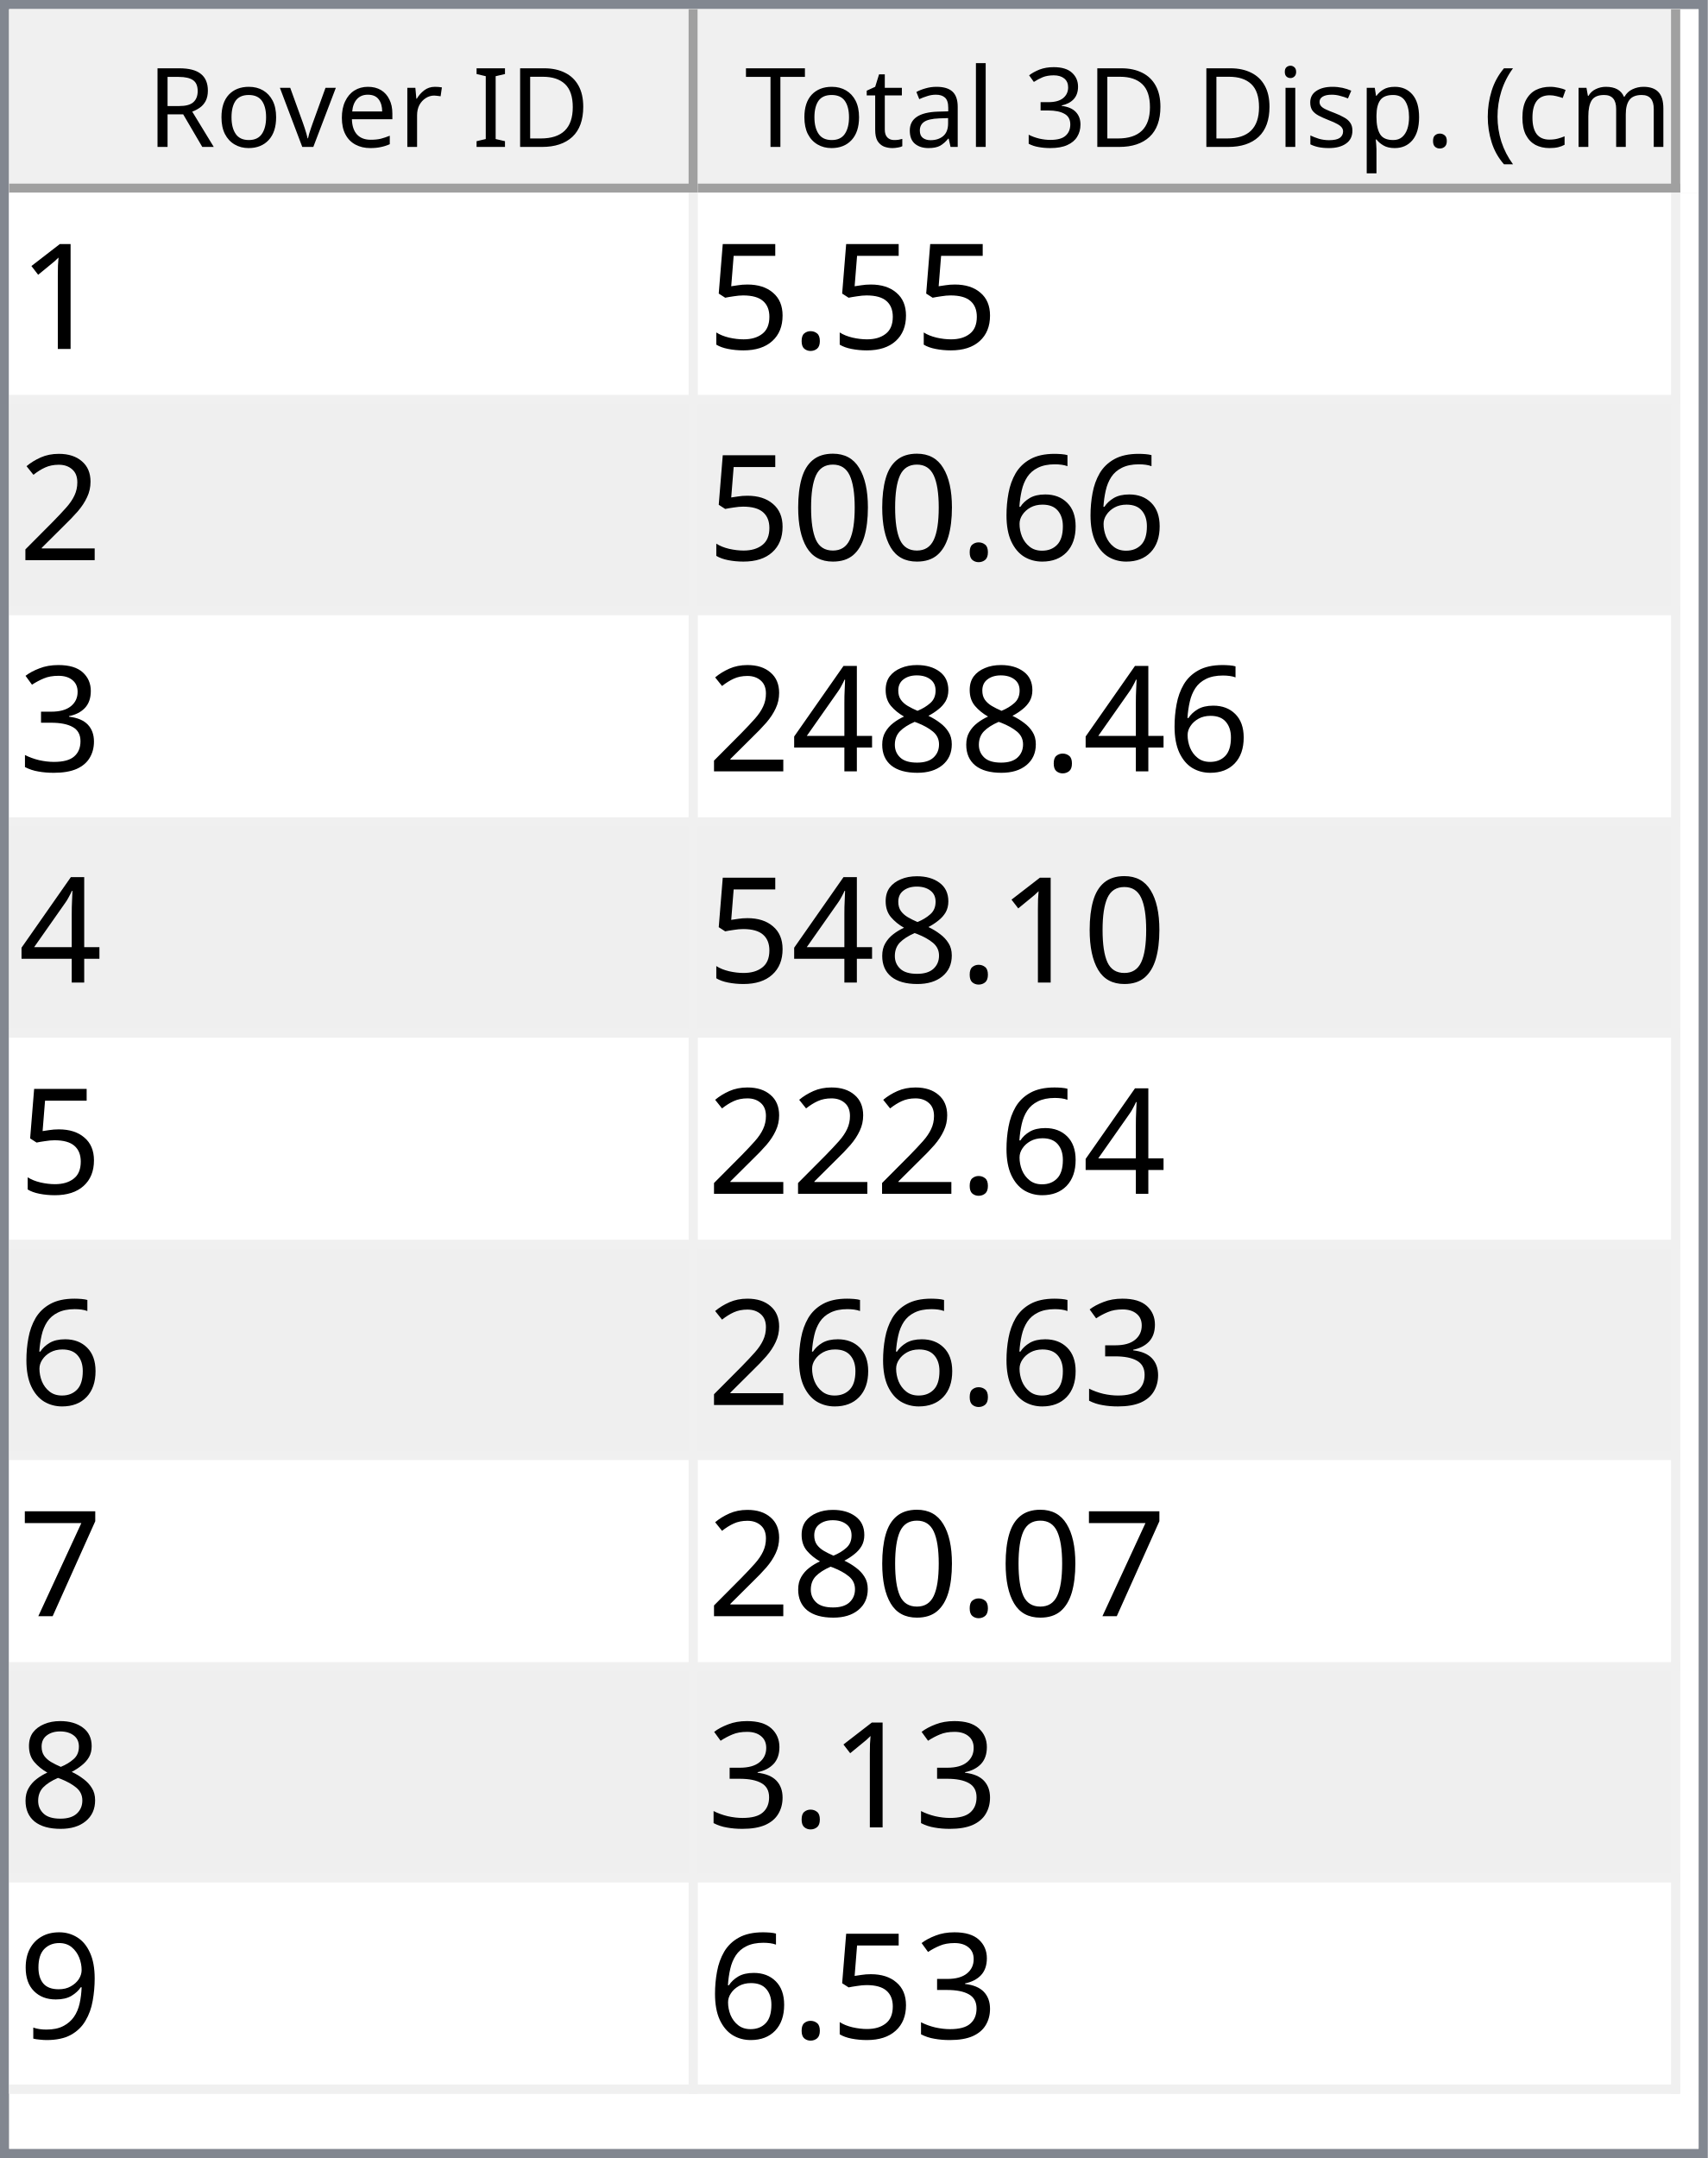
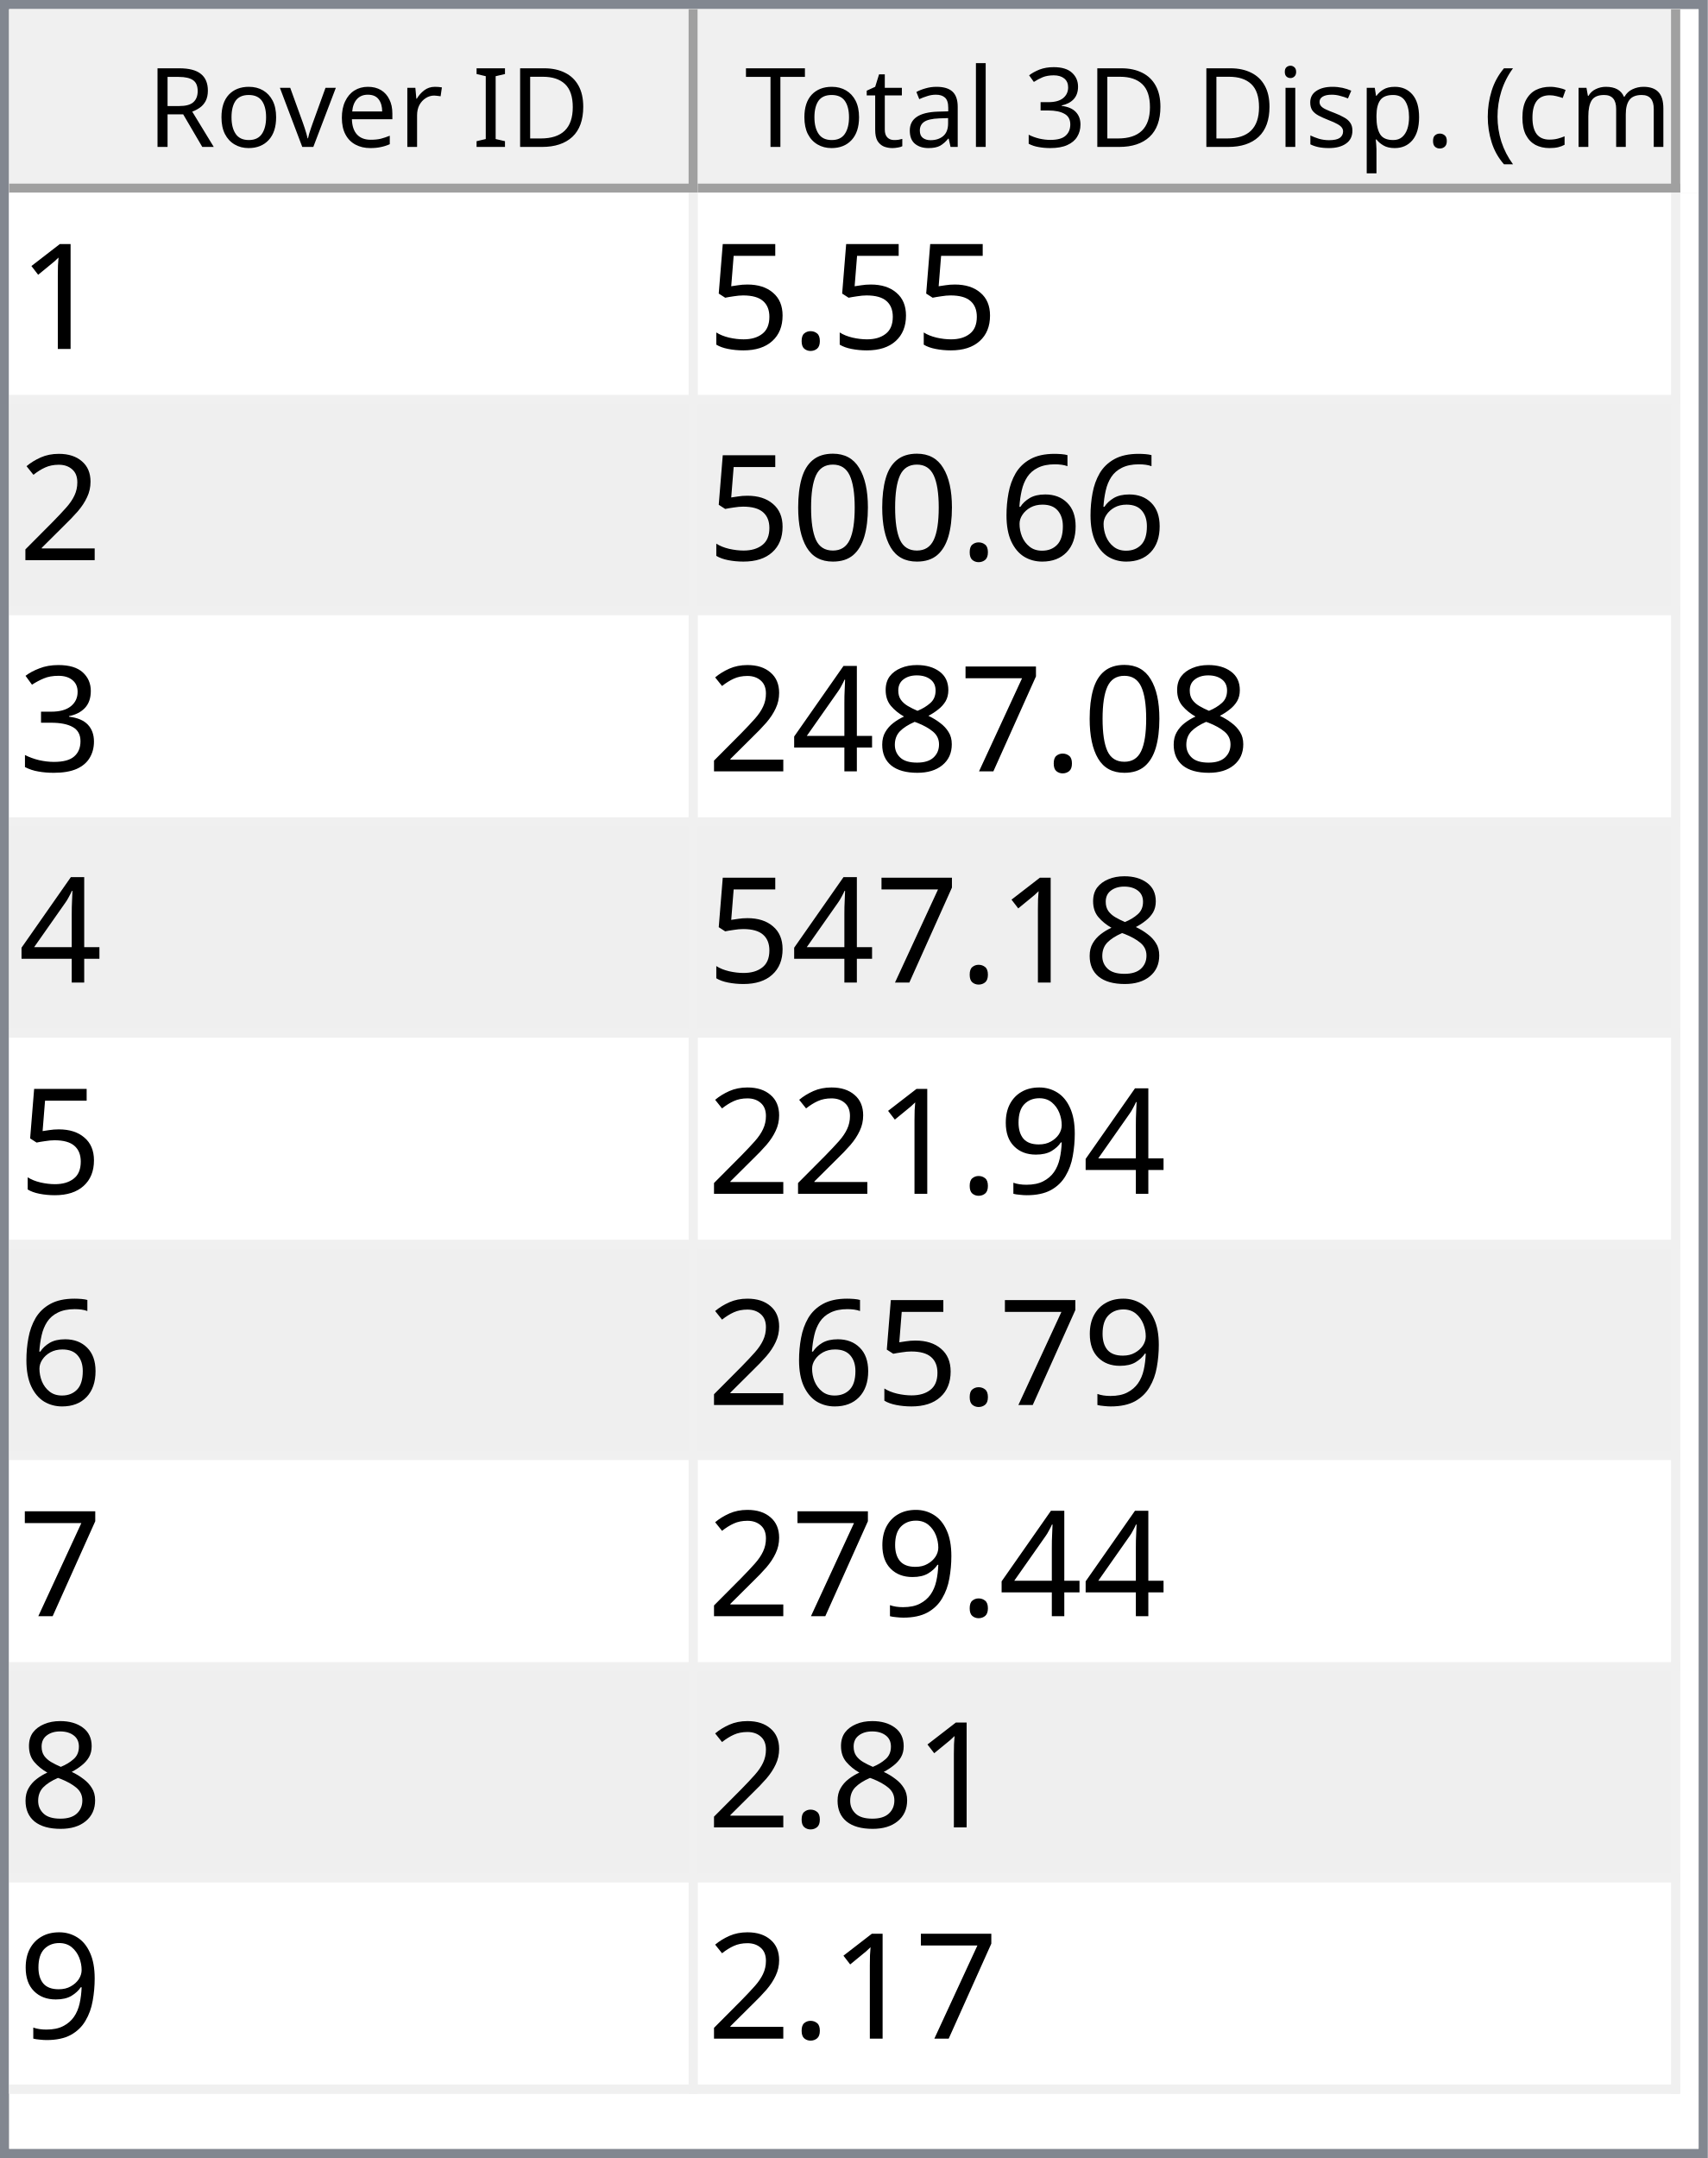
<svg xmlns="http://www.w3.org/2000/svg" style="fill-opacity:1; color-rendering:auto; color-interpolation:auto; text-rendering:auto; stroke:black; stroke-linecap:square; stroke-miterlimit:10; shape-rendering:auto; stroke-opacity:1; fill:black; stroke-dasharray:none; font-weight:normal; stroke-width:1; font-family:'Dialog'; font-style:normal; stroke-linejoin:miter; font-size:12px; stroke-dashoffset:0; image-rendering:auto;" width="186" height="235">
  <defs id="genericDefs" />
  <g>
    <defs id="defs1">
      <clipPath clipPathUnits="userSpaceOnUse" id="clipPath1">
        <path d="M0 0 L186 0 L186 235 L0 235 L0 0 Z" />
      </clipPath>
      <clipPath clipPathUnits="userSpaceOnUse" id="clipPath2">
        <path d="M0 0 L0 235 L186 235 L186 0 Z" />
      </clipPath>
      <clipPath clipPathUnits="userSpaceOnUse" id="clipPath3">
        <path d="M0 0 L0 20 L184 20 L184 0 Z" />
      </clipPath>
      <clipPath clipPathUnits="userSpaceOnUse" id="clipPath4">
        <path d="M0 0 L0 20 L75 20 L75 0 Z" />
      </clipPath>
      <clipPath clipPathUnits="userSpaceOnUse" id="clipPath5">
        <path d="M1 1 L1 19 L74 19 L74 1 Z" />
      </clipPath>
      <clipPath clipPathUnits="userSpaceOnUse" id="clipPath6">
        <path d="M0 0 L0 18 L73 18 L73 0 Z" />
      </clipPath>
      <clipPath clipPathUnits="userSpaceOnUse" id="clipPath7">
        <path d="M-0.5 -0.5 L-0.5 19.5 L74.5 19.5 L74.5 -0.5 Z" />
      </clipPath>
      <clipPath clipPathUnits="userSpaceOnUse" id="clipPath8">
        <path d="M0 0 L0 20 L107 20 L107 0 Z" />
      </clipPath>
      <clipPath clipPathUnits="userSpaceOnUse" id="clipPath9">
        <path d="M1 1 L1 19 L106 19 L106 1 Z" />
      </clipPath>
      <clipPath clipPathUnits="userSpaceOnUse" id="clipPath10">
        <path d="M0 0 L0 18 L105 18 L105 0 Z" />
      </clipPath>
      <clipPath clipPathUnits="userSpaceOnUse" id="clipPath11">
        <path d="M-0.5 -0.5 L-0.5 19.5 L106.5 19.5 L106.5 -0.5 Z" />
      </clipPath>
      <clipPath clipPathUnits="userSpaceOnUse" id="clipPath12">
        <path d="M0 0 L0 213 L184 213 L184 0 Z" />
      </clipPath>
      <clipPath clipPathUnits="userSpaceOnUse" id="clipPath13">
        <path d="M0 0 L0 207 L182 207 L182 0 Z" />
      </clipPath>
      <clipPath clipPathUnits="userSpaceOnUse" id="clipPath14">
        <path d="M-0.5 -0.5 L-0.5 206.5 L181.5 206.5 L181.5 -0.5 Z" />
      </clipPath>
      <clipPath clipPathUnits="userSpaceOnUse" id="clipPath15">
        <path d="M0 0 L0 22 L74 22 L74 0 Z" />
      </clipPath>
      <clipPath clipPathUnits="userSpaceOnUse" id="clipPath16">
        <path d="M0 0 L0 22 L106 22 L106 0 Z" />
      </clipPath>
      <font horiz-adv-x="64.551" id="font1">
        <font-face ascent="107.91" descent="25.098" units-per-em="100" style="font-style:normal; font-family:Segoe UI; font-weight:normal;" />
        <missing-glyph horiz-adv-x="64.551" d="M8.109 0 L8.109 68.266 L56.453 68.266 L56.453 0 L8.109 0 ZM15.328 7.234 L49.219 7.234 L49.219 61.031 L15.328 61.031 L15.328 7.234 Z" />
        <glyph unicode="D" horiz-adv-x="70.117" d="M9.188 0 L9.188 70.016 L28.516 70.016 Q65.531 70.016 65.531 35.891 Q65.531 19.672 55.25 9.836 Q44.969 0 27.734 0 L9.188 0 ZM17.391 62.594 L17.391 7.422 L27.828 7.422 Q41.609 7.422 49.273 14.797 Q56.938 22.172 56.938 35.688 Q56.938 62.594 28.328 62.594 L17.391 62.594 Z" />
        <glyph unicode="I" horiz-adv-x="26.611" d="M17.391 0 L9.188 0 L9.188 70.016 L17.391 70.016 L17.391 0 Z" />
        <glyph unicode=" " horiz-adv-x="27.393" d="" />
        <glyph unicode="r" horiz-adv-x="34.766" d="M34.188 41.891 Q32.078 43.5 28.125 43.5 Q23 43.5 19.555 38.672 Q16.109 33.844 16.109 25.484 L16.109 0 L8.109 0 L8.109 50 L16.109 50 L16.109 39.703 L16.312 39.703 Q18.016 44.969 21.531 47.922 Q25.047 50.875 29.391 50.875 Q32.516 50.875 34.188 50.203 L34.188 41.891 Z" />
        <glyph unicode="e" horiz-adv-x="52.295" d="M48.297 23 L12.984 23 Q13.188 14.656 17.484 10.109 Q21.781 5.562 29.297 5.562 Q37.75 5.562 44.828 11.141 L44.828 3.609 Q38.234 -1.172 27.391 -1.172 Q16.797 -1.172 10.742 5.641 Q4.688 12.453 4.688 24.812 Q4.688 36.469 11.305 43.82 Q17.922 51.172 27.734 51.172 Q37.547 51.172 42.922 44.828 Q48.297 38.484 48.297 27.203 L48.297 23 ZM40.094 29.781 Q40.047 36.719 36.75 40.578 Q33.453 44.438 27.594 44.438 Q21.922 44.438 17.969 40.383 Q14.016 36.328 13.094 29.781 L40.094 29.781 Z" />
        <glyph unicode="v" horiz-adv-x="47.9" d="M47.406 50 L27.484 0 L19.625 0 L0.688 50 L9.469 50 L22.172 13.672 Q23.578 9.672 23.922 6.688 L24.125 6.688 Q24.609 10.453 25.688 13.484 L38.969 50 L47.406 50 Z" />
        <glyph unicode="o" horiz-adv-x="58.594" d="M29 -1.172 Q17.922 -1.172 11.305 5.836 Q4.688 12.844 4.688 24.422 Q4.688 37.016 11.57 44.094 Q18.453 51.172 30.172 51.172 Q41.359 51.172 47.633 44.289 Q53.906 37.406 53.906 25.203 Q53.906 13.234 47.141 6.031 Q40.375 -1.172 29 -1.172 ZM29.594 44.438 Q21.875 44.438 17.383 39.188 Q12.891 33.938 12.891 24.703 Q12.891 15.828 17.43 10.695 Q21.969 5.562 29.594 5.562 Q37.359 5.562 41.531 10.594 Q45.703 15.625 45.703 24.906 Q45.703 34.281 41.531 39.359 Q37.359 44.438 29.594 44.438 Z" />
        <glyph unicode="R" horiz-adv-x="59.814" d="M59.375 0 L49.609 0 L37.891 19.625 Q36.281 22.359 34.766 24.289 Q33.25 26.219 31.664 27.438 Q30.078 28.656 28.25 29.219 Q26.422 29.781 24.125 29.781 L17.391 29.781 L17.391 0 L9.188 0 L9.188 70.016 L30.078 70.016 Q34.672 70.016 38.555 68.867 Q42.438 67.719 45.289 65.375 Q48.141 63.031 49.758 59.547 Q51.375 56.062 51.375 51.375 Q51.375 47.703 50.273 44.656 Q49.172 41.609 47.148 39.211 Q45.125 36.812 42.266 35.133 Q39.406 33.453 35.844 32.516 L35.844 32.328 Q37.594 31.547 38.891 30.547 Q40.188 29.547 41.359 28.18 Q42.531 26.812 43.68 25.078 Q44.828 23.344 46.234 21.047 L59.375 0 ZM17.391 62.594 L17.391 37.203 L28.516 37.203 Q31.594 37.203 34.203 38.133 Q36.812 39.062 38.719 40.797 Q40.625 42.531 41.703 45.047 Q42.781 47.562 42.781 50.688 Q42.781 56.297 39.141 59.445 Q35.5 62.594 28.609 62.594 L17.391 62.594 Z" />
        <glyph unicode=")" horiz-adv-x="30.176" d="M8.297 -15.922 L1.172 -15.922 Q16.406 2.344 16.406 26.812 Q16.406 51.469 1.078 70.016 L8.297 70.016 Q23.531 52.156 23.531 26.703 Q23.531 1.375 8.297 -15.922 Z" />
        <glyph unicode="m" horiz-adv-x="86.133" d="M79.109 0 L71.094 0 L71.094 28.719 Q71.094 37.016 68.531 40.727 Q65.969 44.438 59.906 44.438 Q54.781 44.438 51.195 39.75 Q47.609 35.062 47.609 28.516 L47.609 0 L39.594 0 L39.594 29.688 Q39.594 44.438 28.219 44.438 Q22.953 44.438 19.531 40.016 Q16.109 35.594 16.109 28.516 L16.109 0 L8.109 0 L8.109 50 L16.109 50 L16.109 42.094 L16.312 42.094 Q21.625 51.172 31.844 51.172 Q36.969 51.172 40.773 48.312 Q44.578 45.453 46 40.828 Q51.562 51.172 62.594 51.172 Q79.109 51.172 79.109 30.812 L79.109 0 Z" />
        <glyph unicode="c" horiz-adv-x="46.191" d="M42.188 2.297 Q36.422 -1.172 28.516 -1.172 Q17.828 -1.172 11.258 5.789 Q4.688 12.75 4.688 23.828 Q4.688 36.188 11.766 43.68 Q18.844 51.172 30.672 51.172 Q37.25 51.172 42.281 48.734 L42.281 40.531 Q36.719 44.438 30.375 44.438 Q22.703 44.438 17.797 38.945 Q12.891 33.453 12.891 24.516 Q12.891 15.719 17.508 10.641 Q22.125 5.562 29.891 5.562 Q36.422 5.562 42.188 9.906 L42.188 2.297 Z" />
        <glyph unicode="(" horiz-adv-x="30.176" d="M29.109 -15.922 L21.969 -15.922 Q6.844 1.375 6.844 26.703 Q6.844 52.156 21.969 70.016 L29.203 70.016 Q13.875 51.469 13.875 26.812 Q13.875 2.344 29.109 -15.922 Z" />
        <glyph unicode="." horiz-adv-x="21.68" d="M10.891 -1.078 Q8.641 -1.078 7.055 0.539 Q5.469 2.156 5.469 4.391 Q5.469 6.641 7.055 8.273 Q8.641 9.906 10.891 9.906 Q13.188 9.906 14.797 8.273 Q16.406 6.641 16.406 4.391 Q16.406 2.156 14.797 0.539 Q13.188 -1.078 10.891 -1.078 Z" />
        <glyph unicode="p" horiz-adv-x="58.789" d="M16.312 7.234 L16.109 7.234 L16.109 -23 L8.109 -23 L8.109 50 L16.109 50 L16.109 41.219 L16.312 41.219 Q22.219 51.172 33.594 51.172 Q43.266 51.172 48.688 44.461 Q54.109 37.75 54.109 26.469 Q54.109 13.922 48 6.375 Q41.891 -1.172 31.297 -1.172 Q21.578 -1.172 16.312 7.234 ZM16.109 27.391 L16.109 20.406 Q16.109 14.203 20.141 9.883 Q24.172 5.562 30.375 5.562 Q37.641 5.562 41.773 11.133 Q45.906 16.703 45.906 26.609 Q45.906 34.969 42.047 39.703 Q38.188 44.438 31.594 44.438 Q24.609 44.438 20.359 39.578 Q16.109 34.719 16.109 27.391 Z" />
        <glyph unicode="s" horiz-adv-x="42.432" d="M5.078 1.812 L5.078 10.406 Q11.625 5.562 19.484 5.562 Q30.031 5.562 30.031 12.594 Q30.031 14.594 29.125 15.992 Q28.219 17.391 26.68 18.461 Q25.141 19.531 23.07 20.383 Q21 21.234 18.609 22.172 Q15.281 23.484 12.766 24.828 Q10.25 26.172 8.57 27.859 Q6.891 29.547 6.031 31.695 Q5.172 33.844 5.172 36.719 Q5.172 40.234 6.789 42.945 Q8.406 45.656 11.086 47.484 Q13.766 49.312 17.211 50.242 Q20.656 51.172 24.312 51.172 Q30.812 51.172 35.938 48.922 L35.938 40.828 Q30.422 44.438 23.25 44.438 Q21 44.438 19.195 43.922 Q17.391 43.406 16.094 42.477 Q14.797 41.547 14.086 40.258 Q13.375 38.969 13.375 37.406 Q13.375 35.453 14.086 34.133 Q14.797 32.812 16.164 31.789 Q17.531 30.766 19.484 29.938 Q21.438 29.109 23.922 28.125 Q27.25 26.859 29.883 25.516 Q32.516 24.172 34.375 22.484 Q36.234 20.797 37.234 18.602 Q38.234 16.406 38.234 13.375 Q38.234 9.672 36.602 6.938 Q34.969 4.203 32.234 2.398 Q29.5 0.594 25.93 -0.289 Q22.359 -1.172 18.453 -1.172 Q10.75 -1.172 5.078 1.812 Z" />
        <glyph unicode="i" horiz-adv-x="24.219" d="M12.203 62.703 Q10.062 62.703 8.547 64.164 Q7.031 65.625 7.031 67.875 Q7.031 70.125 8.547 71.609 Q10.062 73.094 12.203 73.094 Q14.406 73.094 15.945 71.609 Q17.484 70.125 17.484 67.875 Q17.484 65.719 15.945 64.211 Q14.406 62.703 12.203 62.703 ZM16.109 0 L8.109 0 L8.109 50 L16.109 50 L16.109 0 Z" />
        <glyph unicode="3" horiz-adv-x="53.906" d="M46.531 19.828 Q46.531 15.094 44.75 11.211 Q42.969 7.328 39.719 4.57 Q36.469 1.812 31.93 0.297 Q27.391 -1.219 21.922 -1.219 Q11.922 -1.219 6 2.594 L6 11.188 Q13.094 5.609 22.219 5.609 Q25.875 5.609 28.828 6.539 Q31.781 7.469 33.906 9.227 Q36.031 10.984 37.18 13.477 Q38.328 15.969 38.328 19.094 Q38.328 32.812 18.797 32.812 L12.984 32.812 L12.984 39.594 L18.5 39.594 Q35.797 39.594 35.797 52.484 Q35.797 64.406 22.609 64.406 Q15.188 64.406 8.688 59.422 L8.688 67.188 Q15.375 71.188 24.609 71.188 Q29 71.188 32.57 69.969 Q36.141 68.75 38.68 66.555 Q41.219 64.359 42.609 61.281 Q44 58.203 44 54.5 Q44 40.672 30.031 36.719 L30.031 36.531 Q33.594 36.141 36.625 34.797 Q39.656 33.453 41.852 31.305 Q44.047 29.156 45.289 26.25 Q46.531 23.344 46.531 19.828 Z" />
        <glyph unicode="l" horiz-adv-x="24.219" d="M16.109 0 L8.109 0 L8.109 74.031 L16.109 74.031 L16.109 0 Z" />
        <glyph unicode="a" horiz-adv-x="50.879" d="M43.891 0 L35.891 0 L35.891 7.812 L35.688 7.812 Q30.469 -1.172 20.312 -1.172 Q12.844 -1.172 8.617 2.781 Q4.391 6.734 4.391 13.281 Q4.391 27.297 20.906 29.594 L35.891 31.688 Q35.891 44.438 25.594 44.438 Q16.547 44.438 9.281 38.281 L9.281 46.484 Q16.656 51.172 26.266 51.172 Q43.891 51.172 43.891 32.516 L43.891 0 ZM35.891 25.297 L23.828 23.641 Q18.266 22.859 15.43 20.875 Q12.594 18.891 12.594 13.875 Q12.594 10.203 15.211 7.883 Q17.828 5.562 22.172 5.562 Q28.125 5.562 32.008 9.742 Q35.891 13.922 35.891 20.312 L35.891 25.297 Z" />
        <glyph unicode="t" horiz-adv-x="33.887" d="M31.297 0.484 Q28.469 -1.078 23.828 -1.078 Q10.688 -1.078 10.688 13.578 L10.688 43.172 L2.094 43.172 L2.094 50 L10.688 50 L10.688 62.203 L18.703 64.797 L18.703 50 L31.297 50 L31.297 43.172 L18.703 43.172 L18.703 14.984 Q18.703 9.969 20.414 7.82 Q22.125 5.672 26.078 5.672 Q29.109 5.672 31.297 7.328 L31.297 0.484 Z" />
        <glyph unicode="T" horiz-adv-x="52.393" d="M50.594 62.594 L30.375 62.594 L30.375 0 L22.172 0 L22.172 62.594 L2 62.594 L2 70.016 L50.594 70.016 L50.594 62.594 Z" />
      </font>
      <font horiz-adv-x="75.0" id="font2">
        <font-face ascent="100.537" descent="21.973" units-per-em="100" style="font-style:normal; font-family:sans-serif; font-weight:normal;" />
        <missing-glyph horiz-adv-x="75.0" d="M12.5 0 L12.5 62.5 L62.5 62.5 L62.5 0 L12.5 0 ZM14.062 1.562 L60.938 1.562 L60.938 60.938 L14.062 60.938 L14.062 1.562 Z" />
        <glyph unicode="1" horiz-adv-x="55.615" d="M37.25 0 L28.469 0 L28.469 56 Q25.297 52.984 20.141 49.953 Q14.984 46.922 10.891 45.406 L10.891 53.906 Q18.266 57.375 23.781 62.305 Q29.297 67.234 31.594 71.875 L37.25 71.875 L37.25 0 Z" />
        <glyph unicode="." horiz-adv-x="27.783" d="M9.078 0 L9.078 10.016 L19.094 10.016 L19.094 0 L9.078 0 Z" />
        <glyph unicode="5" horiz-adv-x="55.615" d="M4.156 18.75 L13.375 19.531 Q14.406 12.797 18.141 9.398 Q21.875 6 27.156 6 Q33.5 6 37.891 10.789 Q42.281 15.578 42.281 23.484 Q42.281 31 38.062 35.352 Q33.844 39.703 27 39.703 Q22.75 39.703 19.336 37.773 Q15.922 35.844 13.969 32.766 L5.719 33.844 L12.641 70.609 L48.25 70.609 L48.25 62.203 L19.672 62.203 L15.828 42.969 Q22.266 47.469 29.344 47.469 Q38.719 47.469 45.164 40.969 Q51.609 34.469 51.609 24.266 Q51.609 14.547 45.953 7.469 Q39.062 -1.219 27.156 -1.219 Q17.391 -1.219 11.211 4.25 Q5.031 9.719 4.156 18.75 Z" />
        <glyph unicode="2" horiz-adv-x="55.615" d="M50.344 8.453 L50.344 0 L3.031 0 Q2.938 3.172 4.047 6.109 Q5.859 10.938 9.836 15.625 Q13.812 20.312 21.344 26.469 Q33.016 36.031 37.117 41.625 Q41.219 47.219 41.219 52.203 Q41.219 57.422 37.477 61.008 Q33.734 64.594 27.734 64.594 Q21.391 64.594 17.578 60.789 Q13.766 56.984 13.719 50.25 L4.688 51.172 Q5.609 61.281 11.664 66.578 Q17.719 71.875 27.938 71.875 Q38.234 71.875 44.242 66.164 Q50.25 60.453 50.25 52 Q50.25 47.703 48.492 43.555 Q46.734 39.406 42.656 34.812 Q38.578 30.219 29.109 22.219 Q21.188 15.578 18.945 13.211 Q16.703 10.844 15.234 8.453 L50.344 8.453 Z" />
        <glyph unicode="6" horiz-adv-x="55.615" d="M49.75 54.047 L41.016 53.375 Q39.844 58.547 37.703 60.891 Q34.125 64.656 28.906 64.656 Q24.703 64.656 21.531 62.312 Q17.391 59.281 14.992 53.469 Q12.594 47.656 12.5 36.922 Q15.672 41.75 20.266 44.094 Q24.859 46.438 29.891 46.438 Q38.672 46.438 44.852 39.969 Q51.031 33.5 51.031 23.25 Q51.031 16.5 48.125 10.719 Q45.219 4.938 40.141 1.859 Q35.062 -1.219 28.609 -1.219 Q17.625 -1.219 10.695 6.859 Q3.766 14.938 3.766 33.5 Q3.766 54.25 11.422 63.672 Q18.109 71.875 29.438 71.875 Q37.891 71.875 43.289 67.141 Q48.688 62.406 49.75 54.047 ZM13.875 23.188 Q13.875 18.656 15.797 14.508 Q17.719 10.359 21.188 8.18 Q24.656 6 28.469 6 Q34.031 6 38.039 10.492 Q42.047 14.984 42.047 22.703 Q42.047 30.125 38.086 34.398 Q34.125 38.672 28.125 38.672 Q22.172 38.672 18.023 34.398 Q13.875 30.125 13.875 23.188 Z" />
        <glyph unicode="0" horiz-adv-x="55.615" d="M4.156 35.297 Q4.156 48 6.766 55.742 Q9.375 63.484 14.523 67.68 Q19.672 71.875 27.484 71.875 Q33.25 71.875 37.594 69.555 Q41.938 67.234 44.773 62.867 Q47.609 58.5 49.219 52.227 Q50.828 45.953 50.828 35.297 Q50.828 22.703 48.242 14.969 Q45.656 7.234 40.508 3.008 Q35.359 -1.219 27.484 -1.219 Q17.141 -1.219 11.234 6.203 Q4.156 15.141 4.156 35.297 ZM13.188 35.297 Q13.188 17.672 17.312 11.836 Q21.438 6 27.484 6 Q33.547 6 37.672 11.859 Q41.797 17.719 41.797 35.297 Q41.797 52.984 37.672 58.789 Q33.547 64.594 27.391 64.594 Q21.344 64.594 17.719 59.469 Q13.188 52.938 13.188 35.297 Z" />
        <glyph unicode="3" horiz-adv-x="55.615" d="M4.203 18.891 L12.984 20.062 Q14.5 12.594 18.141 9.297 Q21.781 6 27 6 Q33.203 6 37.477 10.297 Q41.75 14.594 41.75 20.953 Q41.75 27 37.797 30.93 Q33.844 34.859 27.734 34.859 Q25.25 34.859 21.531 33.891 L22.516 41.609 Q23.391 41.5 23.922 41.5 Q29.547 41.5 34.039 44.43 Q38.531 47.359 38.531 53.469 Q38.531 58.297 35.258 61.477 Q31.984 64.656 26.812 64.656 Q21.688 64.656 18.266 61.43 Q14.844 58.203 13.875 51.766 L5.078 53.328 Q6.688 62.156 12.398 67.016 Q18.109 71.875 26.609 71.875 Q32.469 71.875 37.398 69.359 Q42.328 66.844 44.945 62.5 Q47.562 58.156 47.562 53.266 Q47.562 48.641 45.07 44.828 Q42.578 41.016 37.703 38.766 Q44.047 37.312 47.562 32.695 Q51.078 28.078 51.078 21.141 Q51.078 11.766 44.242 5.25 Q37.406 -1.266 26.953 -1.266 Q17.531 -1.266 11.305 4.352 Q5.078 9.969 4.203 18.891 Z" />
+         <glyph unicode="7" horiz-adv-x="55.615" d="M4.734 62.203 L4.734 70.656 L51.078 70.656 L51.078 63.812 Q44.234 56.547 37.523 44.484 Q30.812 32.422 27.156 19.672 Q24.516 10.688 23.781 0 L14.75 0 Q14.891 8.453 18.062 20.414 Q21.234 32.375 27.172 43.484 Q33.109 54.594 39.797 62.203 L4.734 62.203 Z" />
        <glyph unicode="8" horiz-adv-x="55.615" d="M17.672 38.812 Q12.203 40.828 9.57 44.539 Q6.938 48.25 6.938 53.422 Q6.938 61.234 12.555 66.555 Q18.172 71.875 27.484 71.875 Q36.859 71.875 42.578 66.43 Q48.297 60.984 48.297 53.172 Q48.297 48.188 45.68 44.508 Q43.062 40.828 37.75 38.812 Q44.344 36.672 47.781 31.883 Q51.219 27.094 51.219 20.453 Q51.219 11.281 44.727 5.031 Q38.234 -1.219 27.641 -1.219 Q17.047 -1.219 10.547 5.055 Q4.047 11.328 4.047 20.703 Q4.047 27.688 7.594 32.398 Q11.141 37.109 17.672 38.812 ZM15.922 53.719 Q15.922 48.641 19.195 45.414 Q22.469 42.188 27.688 42.188 Q32.766 42.188 36.016 45.383 Q39.266 48.578 39.266 53.219 Q39.266 58.062 35.914 61.359 Q32.562 64.656 27.594 64.656 Q22.562 64.656 19.242 61.43 Q15.922 58.203 15.922 53.719 ZM13.094 20.656 Q13.094 16.891 14.875 13.375 Q16.656 9.859 20.172 7.93 Q23.688 6 27.734 6 Q34.031 6 38.133 10.055 Q42.234 14.109 42.234 20.359 Q42.234 26.703 38.016 30.859 Q33.797 35.016 27.438 35.016 Q21.234 35.016 17.164 30.914 Q13.094 26.812 13.094 20.656 Z" />
        <glyph unicode="4" horiz-adv-x="55.615" d="M32.328 0 L32.328 17.141 L1.266 17.141 L1.266 25.203 L33.938 71.578 L41.109 71.578 L41.109 25.203 L50.781 25.203 L50.781 17.141 L41.109 17.141 L41.109 0 L32.328 0 ZM32.328 25.203 L32.328 57.469 L9.906 25.203 L32.328 25.203 Z" />
-         <glyph unicode="7" horiz-adv-x="55.615" d="M4.734 62.203 L4.734 70.656 L51.078 70.656 L51.078 63.812 Q44.234 56.547 37.523 44.484 Q30.812 32.422 27.156 19.672 Q24.516 10.688 23.781 0 L14.75 0 Q14.891 8.453 18.062 20.414 Q21.234 32.375 27.172 43.484 Q33.109 54.594 39.797 62.203 L4.734 62.203 Z" />
        <glyph unicode="9" horiz-adv-x="55.615" d="M5.469 16.547 L13.922 17.328 Q14.984 11.375 18.016 8.688 Q21.047 6 25.781 6 Q29.828 6 32.883 7.859 Q35.938 9.719 37.891 12.82 Q39.844 15.922 41.164 21.195 Q42.484 26.469 42.484 31.938 Q42.484 32.516 42.438 33.688 Q39.797 29.5 35.234 26.883 Q30.672 24.266 25.344 24.266 Q16.453 24.266 10.305 30.711 Q4.156 37.156 4.156 47.703 Q4.156 58.594 10.578 65.234 Q17 71.875 26.656 71.875 Q33.641 71.875 39.43 68.117 Q45.219 64.359 48.219 57.398 Q51.219 50.438 51.219 37.25 Q51.219 23.531 48.242 15.406 Q45.266 7.281 39.383 3.031 Q33.5 -1.219 25.594 -1.219 Q17.188 -1.219 11.867 3.445 Q6.547 8.109 5.469 16.547 ZM41.453 48.141 Q41.453 55.719 37.43 60.156 Q33.406 64.594 27.734 64.594 Q21.875 64.594 17.531 59.812 Q13.188 55.031 13.188 47.406 Q13.188 40.578 17.312 36.305 Q21.438 32.031 27.484 32.031 Q33.594 32.031 37.523 36.305 Q41.453 40.578 41.453 48.141 Z" />
      </font>
    </defs>
    <g style="fill:white; stroke:white;">
      <rect x="0" y="0" width="186" style="clip-path:url(#clipPath1); stroke:none;" height="235" />
    </g>
    <g style="fill:white; text-rendering:optimizeSpeed; color-rendering:optimizeSpeed; image-rendering:optimizeSpeed; shape-rendering:crispEdges; stroke:white; color-interpolation:sRGB;">
      <rect x="0" width="186" height="235" y="0" style="stroke:none;" />
      <path style="stroke:none;" d="M0 235 L186 235 L186 0 L0 0 Z" />
    </g>
    <g style="fill:rgb(240,240,240); font-family:'Segoe UI'; stroke:rgb(240,240,240);">
      <rect x="0" y="0" width="186" style="clip-path:url(#clipPath2); stroke:none;" height="235" />
    </g>
    <g style="fill:rgb(130,135,144); font-family:'Segoe UI'; stroke:rgb(130,135,144);">
      <path d="M0 0 L186 0 L186 235 L0 235 L0 0 ZM1 1 L185 1 L185 234 L1 234 L1 1 Z" style="fill-rule:evenodd; clip-path:url(#clipPath2); stroke:none;" />
    </g>
    <g style="fill:white; font-family:'Segoe UI'; stroke:white;" transform="translate(1,1)">
      <rect x="0" y="0" width="184" style="clip-path:url(#clipPath3); stroke:none;" height="20" />
    </g>
    <g style="fill:rgb(240,240,240); font-family:'Segoe UI'; stroke:rgb(240,240,240);" transform="translate(1,1)">
      <rect x="0" y="0" width="75" style="clip-path:url(#clipPath4); stroke:none;" height="20" />
    </g>
    <g style="font-family:'Segoe UI';" transform="translate(2,2)">
      <text x="14" xml:space="preserve" y="14" style="clip-path:url(#clipPath6); stroke:none;">Rover ID</text>
    </g>
    <g style="fill:rgb(160,160,160); font-family:'Segoe UI'; stroke:rgb(160,160,160); stroke-linejoin:bevel;" transform="translate(1.5,1.5)">
      <line x1="74" x2="74" y1="0" style="fill:none; clip-path:url(#clipPath7);" y2="19" />
    </g>
    <g style="fill:rgb(160,160,160); font-family:'Segoe UI'; stroke:rgb(160,160,160); stroke-linejoin:bevel;" transform="matrix(1,0,0,1,1,1) translate(0.5,0.5)">
      <line x1="0" x2="74" y1="19" style="fill:none; clip-path:url(#clipPath7);" y2="19" />
    </g>
    <g style="fill:rgb(240,240,240); font-family:'Segoe UI'; stroke:rgb(240,240,240);" transform="translate(76,1)">
      <rect x="0" y="0" width="107" style="clip-path:url(#clipPath8); stroke:none;" height="20" />
    </g>
    <g style="font-family:'Segoe UI';" transform="translate(77,2)">
      <text x="1" xml:space="preserve" y="14" style="clip-path:url(#clipPath10); stroke:none;"> Total 3D Disp. (cm)</text>
    </g>
    <g style="fill:rgb(160,160,160); font-family:'Segoe UI'; stroke:rgb(160,160,160); stroke-linejoin:bevel;" transform="translate(76.5,1.5)">
      <line x1="106" x2="106" y1="0" style="fill:none; clip-path:url(#clipPath11);" y2="19" />
    </g>
    <g style="fill:rgb(160,160,160); font-family:'Segoe UI'; stroke:rgb(160,160,160); stroke-linejoin:bevel;" transform="matrix(1,0,0,1,76,1) translate(0.5,0.5)">
      <line x1="0" x2="106" y1="19" style="fill:none; clip-path:url(#clipPath11);" y2="19" />
    </g>
    <g style="fill:white; font-family:'Segoe UI'; stroke:white;" transform="translate(1,21)">
      <rect x="0" y="0" width="184" style="clip-path:url(#clipPath12); stroke:none;" height="213" />
    </g>
    <g style="fill:rgb(240,240,240); font-size:16px; font-family:sans-serif; stroke:rgb(240,240,240);" transform="translate(1,21)">
      <rect x="0" y="0" width="182" style="clip-path:url(#clipPath13); stroke:none;" height="207" />
      <line transform="translate(0.5,0.5)" x1="0" x2="181" y1="22" style="clip-path:url(#clipPath14); fill:none; stroke-linejoin:bevel;" y2="22" />
    </g>
    <g transform="matrix(1,0,0,1,1,21) translate(0.5,0.5)" style="fill:rgb(240,240,240); font-size:16px; font-family:sans-serif; stroke:rgb(240,240,240); stroke-linejoin:bevel;">
      <line x1="0" x2="181" y1="45" style="fill:none; clip-path:url(#clipPath14);" y2="45" />
    </g>
    <g transform="matrix(1,0,0,1,1,21) translate(0.5,0.5)" style="fill:rgb(240,240,240); font-size:16px; font-family:sans-serif; stroke:rgb(240,240,240); stroke-linejoin:bevel;">
      <line x1="0" x2="181" y1="68" style="fill:none; clip-path:url(#clipPath14);" y2="68" />
    </g>
    <g transform="matrix(1,0,0,1,1,21) translate(0.5,0.5)" style="fill:rgb(240,240,240); font-size:16px; font-family:sans-serif; stroke:rgb(240,240,240); stroke-linejoin:bevel;">
      <line x1="0" x2="181" y1="91" style="fill:none; clip-path:url(#clipPath14);" y2="91" />
    </g>
    <g transform="matrix(1,0,0,1,1,21) translate(0.5,0.5)" style="fill:rgb(240,240,240); font-size:16px; font-family:sans-serif; stroke:rgb(240,240,240); stroke-linejoin:bevel;">
      <line x1="0" x2="181" y1="114" style="fill:none; clip-path:url(#clipPath14);" y2="114" />
    </g>
    <g transform="matrix(1,0,0,1,1,21) translate(0.5,0.5)" style="fill:rgb(240,240,240); font-size:16px; font-family:sans-serif; stroke:rgb(240,240,240); stroke-linejoin:bevel;">
      <line x1="0" x2="181" y1="137" style="fill:none; clip-path:url(#clipPath14);" y2="137" />
    </g>
    <g transform="matrix(1,0,0,1,1,21) translate(0.5,0.5)" style="fill:rgb(240,240,240); font-size:16px; font-family:sans-serif; stroke:rgb(240,240,240); stroke-linejoin:bevel;">
      <line x1="0" x2="181" y1="160" style="fill:none; clip-path:url(#clipPath14);" y2="160" />
    </g>
    <g transform="matrix(1,0,0,1,1,21) translate(0.5,0.5)" style="fill:rgb(240,240,240); font-size:16px; font-family:sans-serif; stroke:rgb(240,240,240); stroke-linejoin:bevel;">
      <line x1="0" x2="181" y1="183" style="fill:none; clip-path:url(#clipPath14);" y2="183" />
    </g>
    <g transform="matrix(1,0,0,1,1,21) translate(0.5,0.5)" style="fill:rgb(240,240,240); font-size:16px; font-family:sans-serif; stroke:rgb(240,240,240); stroke-linejoin:bevel;">
      <line x1="0" x2="181" y1="206" style="fill:none; clip-path:url(#clipPath14);" y2="206" />
    </g>
    <g transform="matrix(1,0,0,1,1,21) translate(0.5,0.5)" style="fill:rgb(240,240,240); font-size:16px; font-family:sans-serif; stroke:rgb(240,240,240); stroke-linejoin:bevel;">
      <line x1="74" x2="74" y1="0" style="fill:none; clip-path:url(#clipPath14);" y2="206" />
    </g>
    <g transform="matrix(1,0,0,1,1,21) translate(0.5,0.5)" style="fill:rgb(240,240,240); font-size:16px; font-family:sans-serif; stroke:rgb(240,240,240); stroke-linejoin:bevel;">
      <line x1="181" x2="181" y1="0" style="fill:none; clip-path:url(#clipPath14);" y2="206" />
    </g>
    <g style="fill:white; font-size:16px; font-family:sans-serif; stroke:white;" transform="matrix(1,0,0,1,1,21)">
      <rect x="0" y="0" width="74" style="clip-path:url(#clipPath15); stroke:none;" height="22" />
      <text x="1" y="17" style="fill:black; clip-path:url(#clipPath15); stroke:none;" xml:space="preserve">1</text>
    </g>
    <g style="fill:white; font-size:16px; font-family:sans-serif; stroke:white;" transform="matrix(1,0,0,1,1,21) translate(75,0)">
      <rect x="0" y="0" width="106" style="clip-path:url(#clipPath16); stroke:none;" height="22" />
      <text x="1" y="17" style="fill:black; clip-path:url(#clipPath16); stroke:none;" xml:space="preserve">5.55</text>
    </g>
    <g style="fill:rgb(239,239,239); font-size:16px; font-family:sans-serif; stroke:rgb(239,239,239);" transform="matrix(1,0,0,1,1,21) translate(0,23)">
      <rect x="0" y="0" width="74" style="clip-path:url(#clipPath15); stroke:none;" height="22" />
      <text x="1" y="17" style="fill:black; clip-path:url(#clipPath15); stroke:none;" xml:space="preserve">2</text>
    </g>
    <g style="fill:rgb(239,239,239); font-size:16px; font-family:sans-serif; stroke:rgb(239,239,239);" transform="matrix(1,0,0,1,1,21) translate(75,23)">
      <rect x="0" y="0" width="106" style="clip-path:url(#clipPath16); stroke:none;" height="22" />
      <text x="1" y="17" style="fill:black; clip-path:url(#clipPath16); stroke:none;" xml:space="preserve">500.66</text>
    </g>
    <g style="fill:white; font-size:16px; font-family:sans-serif; stroke:white;" transform="matrix(1,0,0,1,1,21) translate(0,46)">
      <rect x="0" y="0" width="74" style="clip-path:url(#clipPath15); stroke:none;" height="22" />
      <text x="1" y="17" style="fill:black; clip-path:url(#clipPath15); stroke:none;" xml:space="preserve">3</text>
    </g>
    <g style="fill:white; font-size:16px; font-family:sans-serif; stroke:white;" transform="matrix(1,0,0,1,1,21) translate(75,46)">
      <rect x="0" y="0" width="106" style="clip-path:url(#clipPath16); stroke:none;" height="22" />
-       <text x="1" y="17" style="fill:black; clip-path:url(#clipPath16); stroke:none;" xml:space="preserve">2488.46</text>
+       <text x="1" y="17" style="fill:black; clip-path:url(#clipPath16); stroke:none;" xml:space="preserve">2487.08</text>
    </g>
    <g style="fill:rgb(239,239,239); font-size:16px; font-family:sans-serif; stroke:rgb(239,239,239);" transform="matrix(1,0,0,1,1,21) translate(0,69)">
      <rect x="0" y="0" width="74" style="clip-path:url(#clipPath15); stroke:none;" height="22" />
      <text x="1" y="17" style="fill:black; clip-path:url(#clipPath15); stroke:none;" xml:space="preserve">4</text>
    </g>
    <g style="fill:rgb(239,239,239); font-size:16px; font-family:sans-serif; stroke:rgb(239,239,239);" transform="matrix(1,0,0,1,1,21) translate(75,69)">
      <rect x="0" y="0" width="106" style="clip-path:url(#clipPath16); stroke:none;" height="22" />
-       <text x="1" y="17" style="fill:black; clip-path:url(#clipPath16); stroke:none;" xml:space="preserve">548.10</text>
+       <text x="1" y="17" style="fill:black; clip-path:url(#clipPath16); stroke:none;" xml:space="preserve">547.18</text>
    </g>
    <g style="fill:white; font-size:16px; font-family:sans-serif; stroke:white;" transform="matrix(1,0,0,1,1,21) translate(0,92)">
      <rect x="0" y="0" width="74" style="clip-path:url(#clipPath15); stroke:none;" height="22" />
      <text x="1" y="17" style="fill:black; clip-path:url(#clipPath15); stroke:none;" xml:space="preserve">5</text>
    </g>
    <g style="fill:white; font-size:16px; font-family:sans-serif; stroke:white;" transform="matrix(1,0,0,1,1,21) translate(75,92)">
      <rect x="0" y="0" width="106" style="clip-path:url(#clipPath16); stroke:none;" height="22" />
-       <text x="1" y="17" style="fill:black; clip-path:url(#clipPath16); stroke:none;" xml:space="preserve">222.64</text>
+       <text x="1" y="17" style="fill:black; clip-path:url(#clipPath16); stroke:none;" xml:space="preserve">221.94</text>
    </g>
    <g style="fill:rgb(239,239,239); font-size:16px; font-family:sans-serif; stroke:rgb(239,239,239);" transform="matrix(1,0,0,1,1,21) translate(0,115)">
      <rect x="0" y="0" width="74" style="clip-path:url(#clipPath15); stroke:none;" height="22" />
      <text x="1" y="17" style="fill:black; clip-path:url(#clipPath15); stroke:none;" xml:space="preserve">6</text>
    </g>
    <g style="fill:rgb(239,239,239); font-size:16px; font-family:sans-serif; stroke:rgb(239,239,239);" transform="matrix(1,0,0,1,1,21) translate(75,115)">
      <rect x="0" y="0" width="106" style="clip-path:url(#clipPath16); stroke:none;" height="22" />
-       <text x="1" y="17" style="fill:black; clip-path:url(#clipPath16); stroke:none;" xml:space="preserve">266.63</text>
+       <text x="1" y="17" style="fill:black; clip-path:url(#clipPath16); stroke:none;" xml:space="preserve">265.79</text>
    </g>
    <g style="fill:white; font-size:16px; font-family:sans-serif; stroke:white;" transform="matrix(1,0,0,1,1,21) translate(0,138)">
      <rect x="0" y="0" width="74" style="clip-path:url(#clipPath15); stroke:none;" height="22" />
      <text x="1" y="17" style="fill:black; clip-path:url(#clipPath15); stroke:none;" xml:space="preserve">7</text>
    </g>
    <g style="fill:white; font-size:16px; font-family:sans-serif; stroke:white;" transform="matrix(1,0,0,1,1,21) translate(75,138)">
      <rect x="0" y="0" width="106" style="clip-path:url(#clipPath16); stroke:none;" height="22" />
-       <text x="1" y="17" style="fill:black; clip-path:url(#clipPath16); stroke:none;" xml:space="preserve">280.07</text>
+       <text x="1" y="17" style="fill:black; clip-path:url(#clipPath16); stroke:none;" xml:space="preserve">279.44</text>
    </g>
    <g style="fill:rgb(239,239,239); font-size:16px; font-family:sans-serif; stroke:rgb(239,239,239);" transform="matrix(1,0,0,1,1,21) translate(0,161)">
      <rect x="0" y="0" width="74" style="clip-path:url(#clipPath15); stroke:none;" height="22" />
      <text x="1" y="17" style="fill:black; clip-path:url(#clipPath15); stroke:none;" xml:space="preserve">8</text>
    </g>
    <g style="fill:rgb(239,239,239); font-size:16px; font-family:sans-serif; stroke:rgb(239,239,239);" transform="matrix(1,0,0,1,1,21) translate(75,161)">
      <rect x="0" y="0" width="106" style="clip-path:url(#clipPath16); stroke:none;" height="22" />
-       <text x="1" y="17" style="fill:black; clip-path:url(#clipPath16); stroke:none;" xml:space="preserve">3.13</text>
+       <text x="1" y="17" style="fill:black; clip-path:url(#clipPath16); stroke:none;" xml:space="preserve">2.81</text>
    </g>
    <g style="fill:white; font-size:16px; font-family:sans-serif; stroke:white;" transform="matrix(1,0,0,1,1,21) translate(0,184)">
      <rect x="0" y="0" width="74" style="clip-path:url(#clipPath15); stroke:none;" height="22" />
      <text x="1" y="17" style="fill:black; clip-path:url(#clipPath15); stroke:none;" xml:space="preserve">9</text>
    </g>
    <g style="fill:white; font-size:16px; font-family:sans-serif; stroke:white;" transform="matrix(1,0,0,1,1,21) translate(75,184)">
      <rect x="0" y="0" width="106" style="clip-path:url(#clipPath16); stroke:none;" height="22" />
-       <text x="1" y="17" style="fill:black; clip-path:url(#clipPath16); stroke:none;" xml:space="preserve">6.53</text>
+       <text x="1" y="17" style="fill:black; clip-path:url(#clipPath16); stroke:none;" xml:space="preserve">2.17</text>
    </g>
  </g>
</svg>
